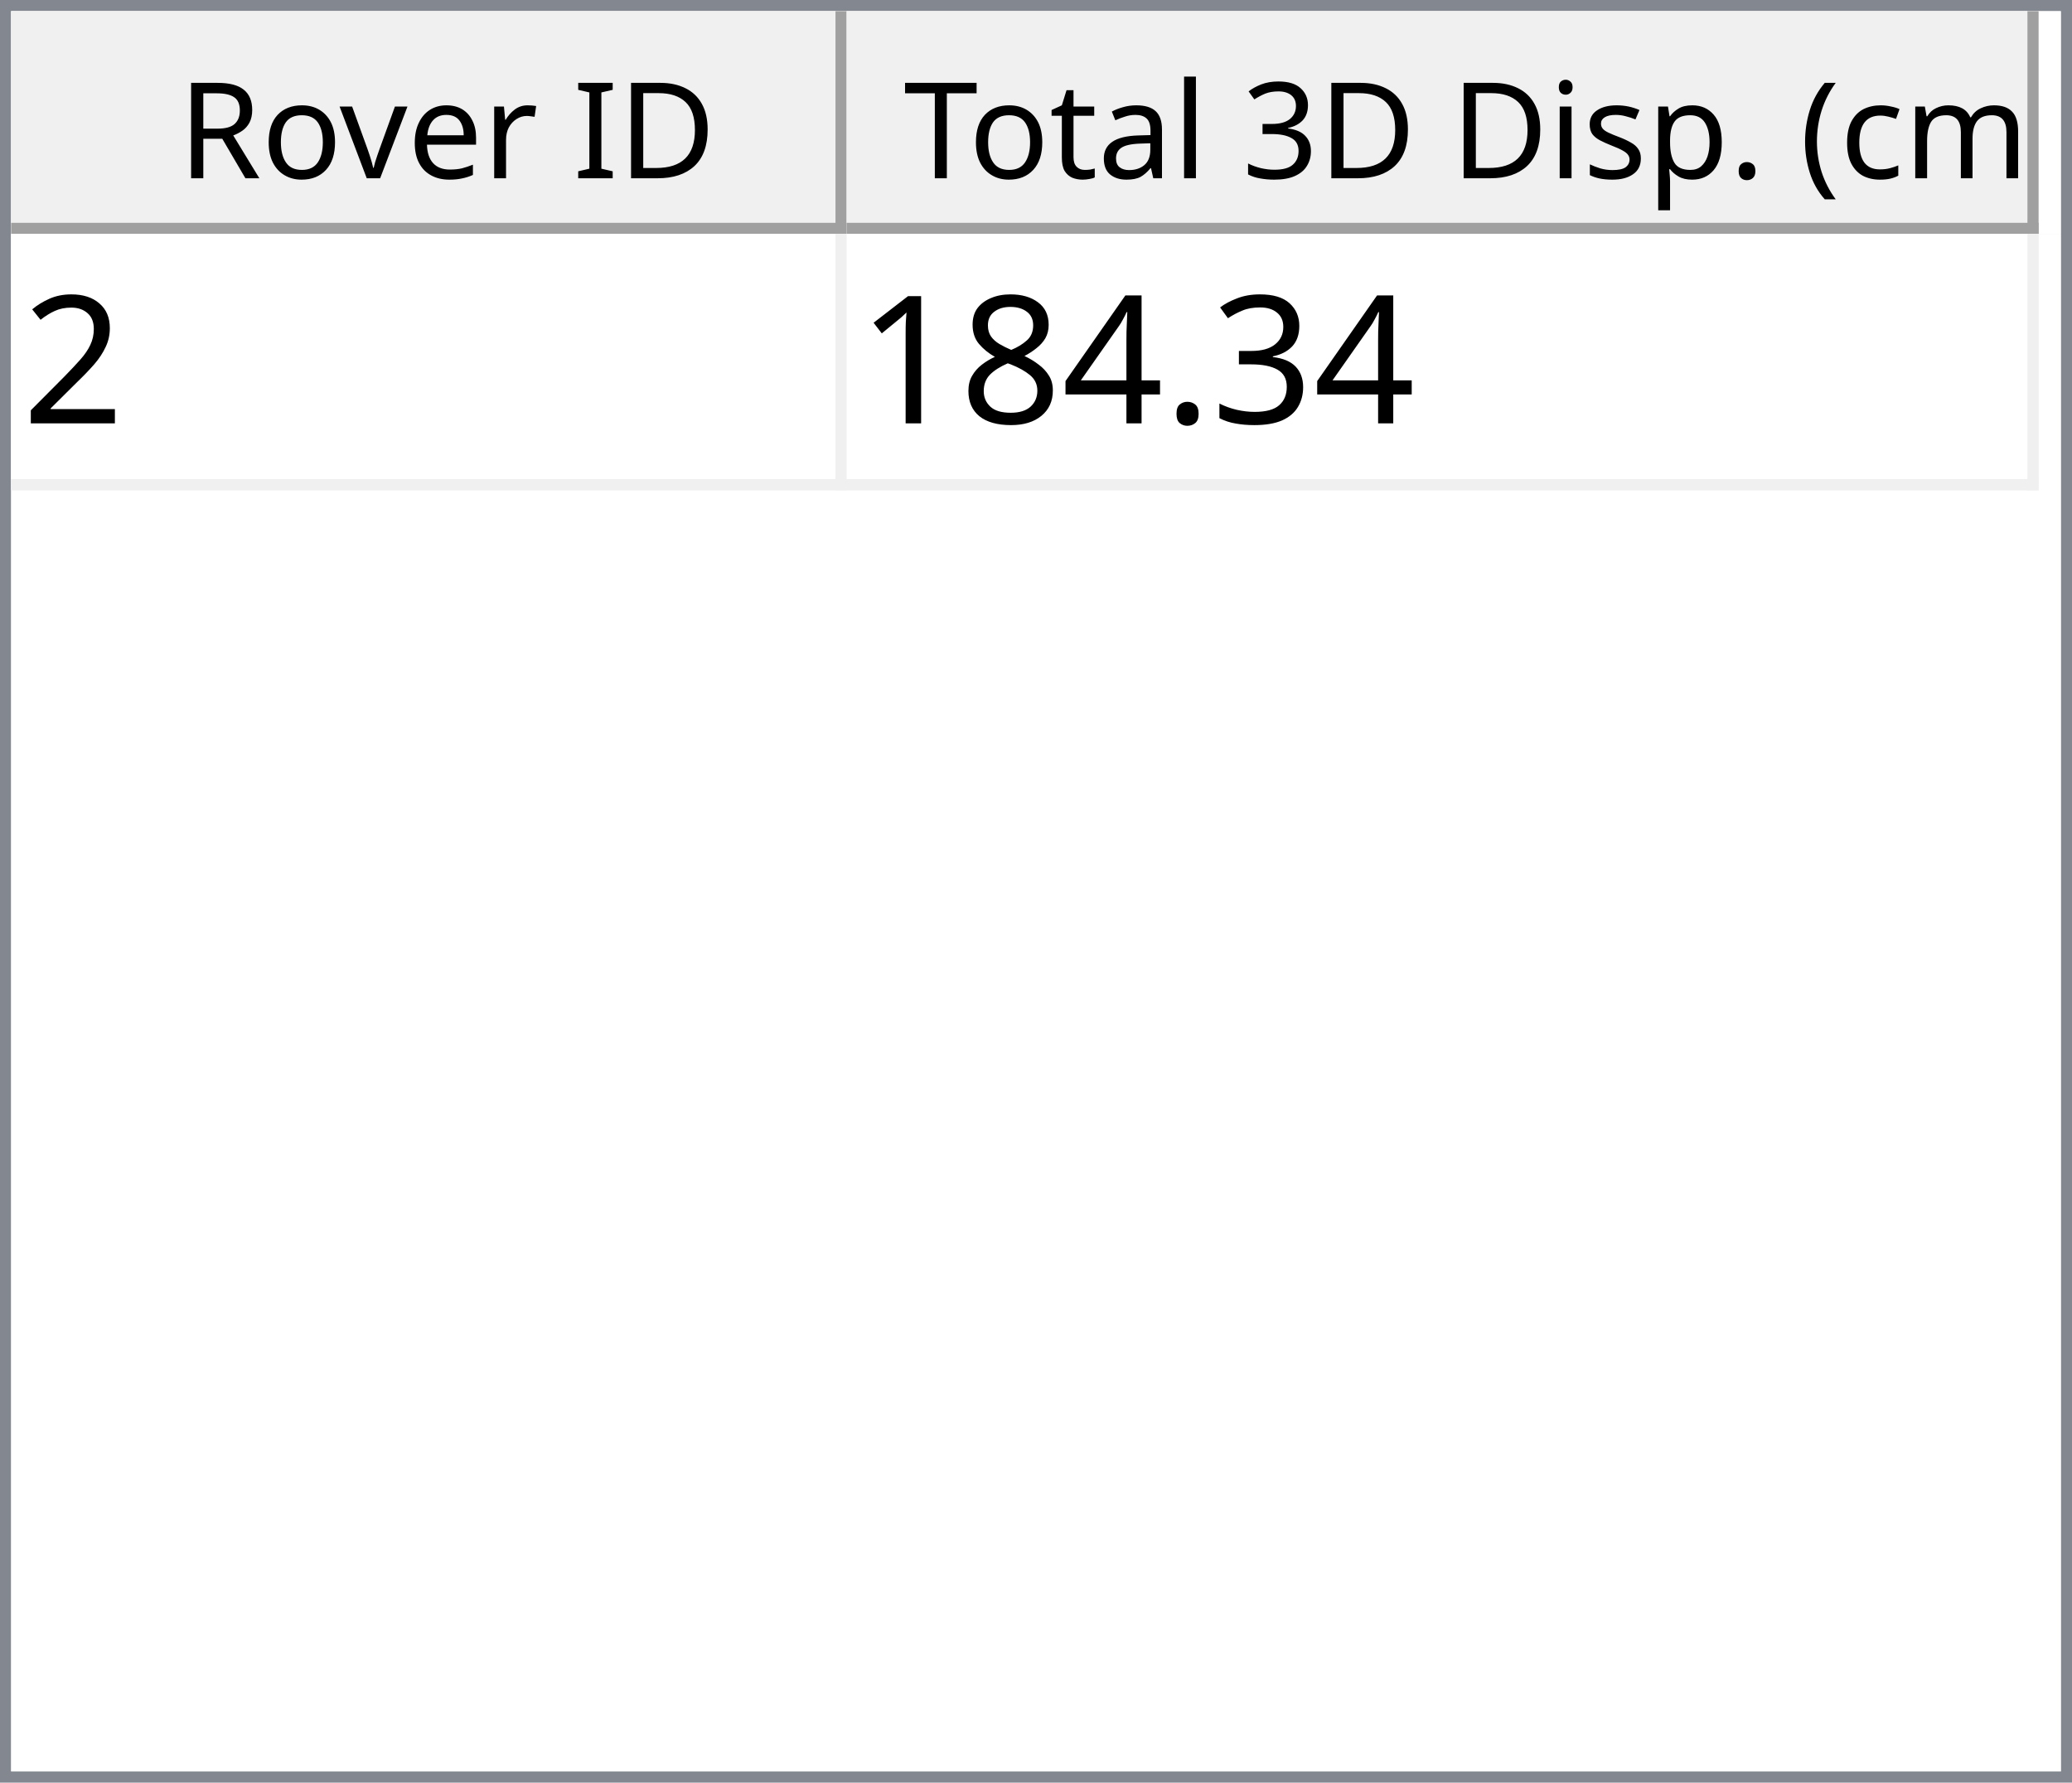
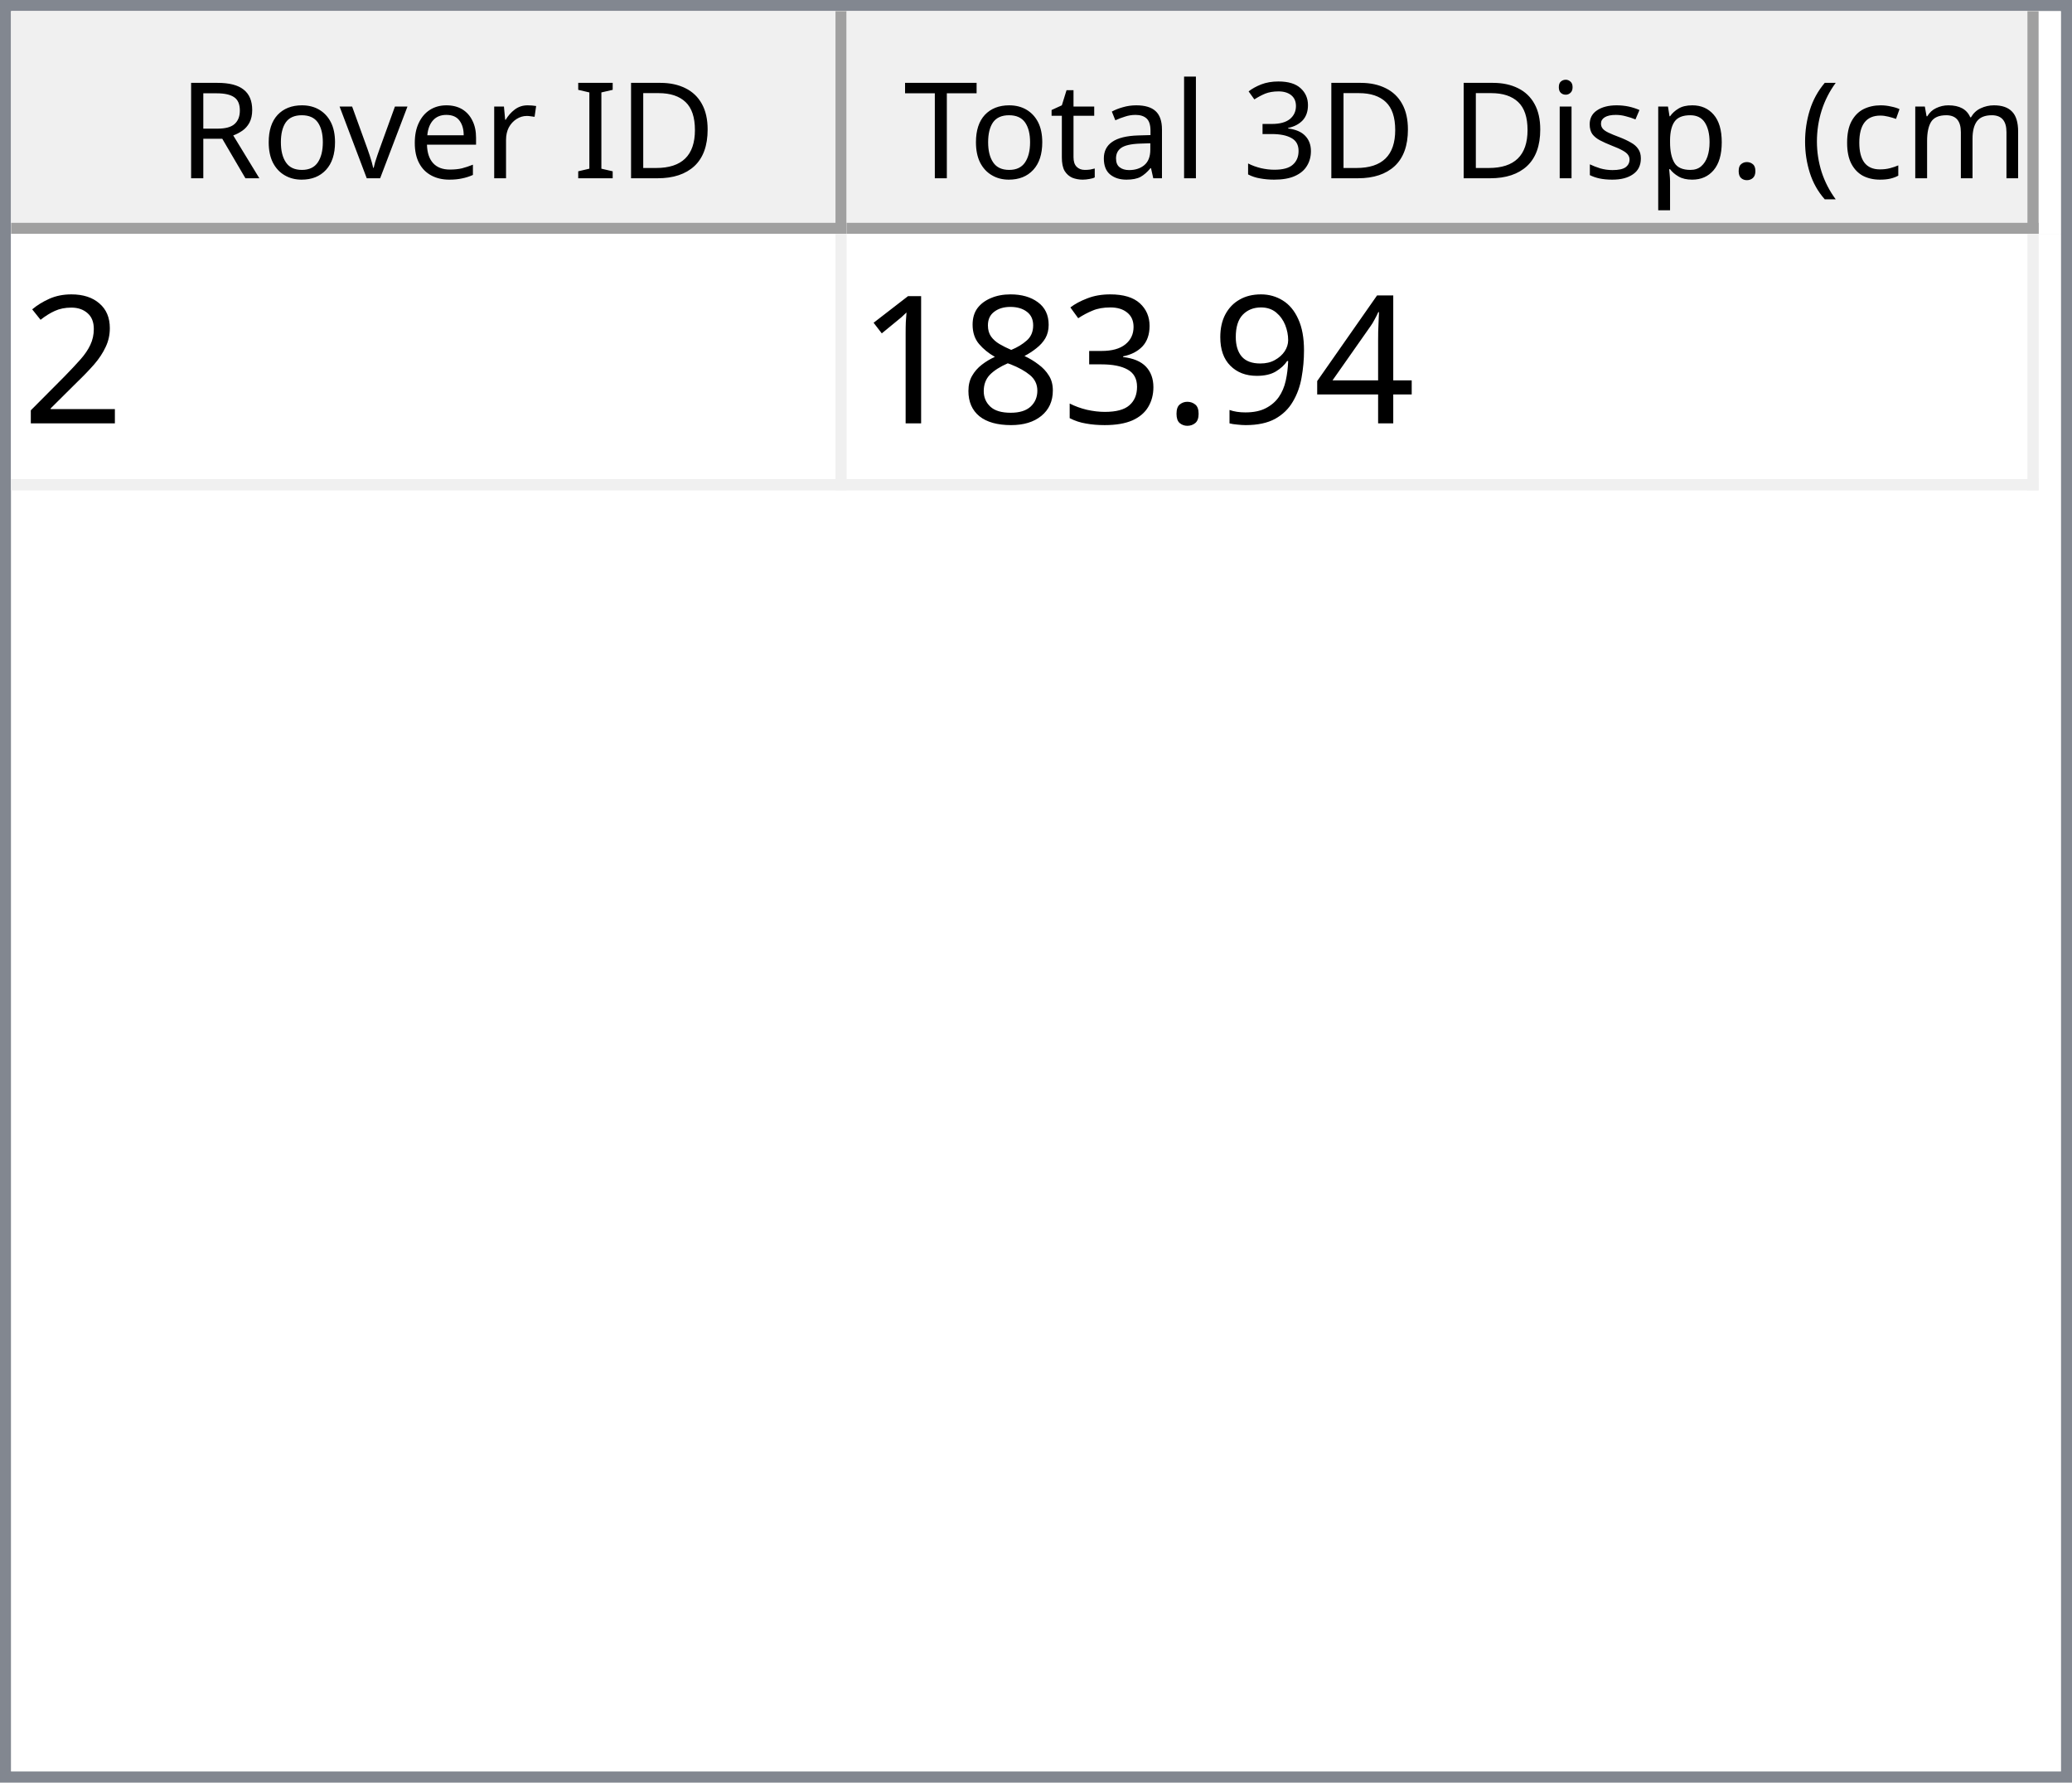
<svg xmlns="http://www.w3.org/2000/svg" style="fill-opacity:1; color-rendering:auto; color-interpolation:auto; text-rendering:auto; stroke:black; stroke-linecap:square; stroke-miterlimit:10; shape-rendering:auto; stroke-opacity:1; fill:black; stroke-dasharray:none; font-weight:normal; stroke-width:1; font-family:'Dialog'; font-style:normal; stroke-linejoin:miter; font-size:12px; stroke-dashoffset:0; image-rendering:auto;" width="186" height="160">
  <defs id="genericDefs" />
  <g>
    <defs id="defs1">
      <clipPath clipPathUnits="userSpaceOnUse" id="clipPath1">
        <path d="M0 0 L186 0 L186 160 L0 160 L0 0 Z" />
      </clipPath>
      <clipPath clipPathUnits="userSpaceOnUse" id="clipPath2">
        <path d="M0 0 L0 160 L186 160 L186 0 Z" />
      </clipPath>
      <clipPath clipPathUnits="userSpaceOnUse" id="clipPath3">
        <path d="M0 0 L0 20 L184 20 L184 0 Z" />
      </clipPath>
      <clipPath clipPathUnits="userSpaceOnUse" id="clipPath4">
        <path d="M0 0 L0 20 L75 20 L75 0 Z" />
      </clipPath>
      <clipPath clipPathUnits="userSpaceOnUse" id="clipPath5">
        <path d="M1 1 L1 19 L74 19 L74 1 Z" />
      </clipPath>
      <clipPath clipPathUnits="userSpaceOnUse" id="clipPath6">
        <path d="M0 0 L0 18 L73 18 L73 0 Z" />
      </clipPath>
      <clipPath clipPathUnits="userSpaceOnUse" id="clipPath7">
        <path d="M-0.5 -0.5 L-0.5 19.5 L74.5 19.5 L74.5 -0.5 Z" />
      </clipPath>
      <clipPath clipPathUnits="userSpaceOnUse" id="clipPath8">
        <path d="M0 0 L0 20 L107 20 L107 0 Z" />
      </clipPath>
      <clipPath clipPathUnits="userSpaceOnUse" id="clipPath9">
        <path d="M1 1 L1 19 L106 19 L106 1 Z" />
      </clipPath>
      <clipPath clipPathUnits="userSpaceOnUse" id="clipPath10">
        <path d="M0 0 L0 18 L105 18 L105 0 Z" />
      </clipPath>
      <clipPath clipPathUnits="userSpaceOnUse" id="clipPath11">
        <path d="M-0.5 -0.5 L-0.5 19.5 L106.5 19.5 L106.5 -0.5 Z" />
      </clipPath>
      <clipPath clipPathUnits="userSpaceOnUse" id="clipPath12">
        <path d="M0 0 L0 138 L184 138 L184 0 Z" />
      </clipPath>
      <clipPath clipPathUnits="userSpaceOnUse" id="clipPath13">
        <path d="M0 0 L0 23 L182 23 L182 0 Z" />
      </clipPath>
      <clipPath clipPathUnits="userSpaceOnUse" id="clipPath14">
        <path d="M-0.5 -0.5 L-0.5 22.5 L181.5 22.5 L181.5 -0.5 Z" />
      </clipPath>
      <clipPath clipPathUnits="userSpaceOnUse" id="clipPath15">
        <path d="M0 0 L0 22 L74 22 L74 0 Z" />
      </clipPath>
      <clipPath clipPathUnits="userSpaceOnUse" id="clipPath16">
        <path d="M0 0 L0 22 L106 22 L106 0 Z" />
      </clipPath>
      <font horiz-adv-x="64.551" id="font1">
        <font-face ascent="107.91" descent="25.098" units-per-em="100" style="font-style:normal; font-family:Segoe UI; font-weight:normal;" />
        <missing-glyph horiz-adv-x="64.551" d="M8.109 0 L8.109 68.266 L56.453 68.266 L56.453 0 L8.109 0 ZM15.328 7.234 L49.219 7.234 L49.219 61.031 L15.328 61.031 L15.328 7.234 Z" />
        <glyph unicode="D" horiz-adv-x="70.117" d="M9.188 0 L9.188 70.016 L28.516 70.016 Q65.531 70.016 65.531 35.891 Q65.531 19.672 55.25 9.836 Q44.969 0 27.734 0 L9.188 0 ZM17.391 62.594 L17.391 7.422 L27.828 7.422 Q41.609 7.422 49.273 14.797 Q56.938 22.172 56.938 35.688 Q56.938 62.594 28.328 62.594 L17.391 62.594 Z" />
        <glyph unicode="I" horiz-adv-x="26.611" d="M17.391 0 L9.188 0 L9.188 70.016 L17.391 70.016 L17.391 0 Z" />
        <glyph unicode=" " horiz-adv-x="27.393" d="" />
        <glyph unicode="r" horiz-adv-x="34.766" d="M34.188 41.891 Q32.078 43.5 28.125 43.5 Q23 43.5 19.555 38.672 Q16.109 33.844 16.109 25.484 L16.109 0 L8.109 0 L8.109 50 L16.109 50 L16.109 39.703 L16.312 39.703 Q18.016 44.969 21.531 47.922 Q25.047 50.875 29.391 50.875 Q32.516 50.875 34.188 50.203 L34.188 41.891 Z" />
        <glyph unicode="e" horiz-adv-x="52.295" d="M48.297 23 L12.984 23 Q13.188 14.656 17.484 10.109 Q21.781 5.562 29.297 5.562 Q37.75 5.562 44.828 11.141 L44.828 3.609 Q38.234 -1.172 27.391 -1.172 Q16.797 -1.172 10.742 5.641 Q4.688 12.453 4.688 24.812 Q4.688 36.469 11.305 43.82 Q17.922 51.172 27.734 51.172 Q37.547 51.172 42.922 44.828 Q48.297 38.484 48.297 27.203 L48.297 23 ZM40.094 29.781 Q40.047 36.719 36.75 40.578 Q33.453 44.438 27.594 44.438 Q21.922 44.438 17.969 40.383 Q14.016 36.328 13.094 29.781 L40.094 29.781 Z" />
        <glyph unicode="v" horiz-adv-x="47.9" d="M47.406 50 L27.484 0 L19.625 0 L0.688 50 L9.469 50 L22.172 13.672 Q23.578 9.672 23.922 6.688 L24.125 6.688 Q24.609 10.453 25.688 13.484 L38.969 50 L47.406 50 Z" />
        <glyph unicode="o" horiz-adv-x="58.594" d="M29 -1.172 Q17.922 -1.172 11.305 5.836 Q4.688 12.844 4.688 24.422 Q4.688 37.016 11.57 44.094 Q18.453 51.172 30.172 51.172 Q41.359 51.172 47.633 44.289 Q53.906 37.406 53.906 25.203 Q53.906 13.234 47.141 6.031 Q40.375 -1.172 29 -1.172 ZM29.594 44.438 Q21.875 44.438 17.383 39.188 Q12.891 33.938 12.891 24.703 Q12.891 15.828 17.43 10.695 Q21.969 5.562 29.594 5.562 Q37.359 5.562 41.531 10.594 Q45.703 15.625 45.703 24.906 Q45.703 34.281 41.531 39.359 Q37.359 44.438 29.594 44.438 Z" />
        <glyph unicode="R" horiz-adv-x="59.814" d="M59.375 0 L49.609 0 L37.891 19.625 Q36.281 22.359 34.766 24.289 Q33.25 26.219 31.664 27.438 Q30.078 28.656 28.25 29.219 Q26.422 29.781 24.125 29.781 L17.391 29.781 L17.391 0 L9.188 0 L9.188 70.016 L30.078 70.016 Q34.672 70.016 38.555 68.867 Q42.438 67.719 45.289 65.375 Q48.141 63.031 49.758 59.547 Q51.375 56.062 51.375 51.375 Q51.375 47.703 50.273 44.656 Q49.172 41.609 47.148 39.211 Q45.125 36.812 42.266 35.133 Q39.406 33.453 35.844 32.516 L35.844 32.328 Q37.594 31.547 38.891 30.547 Q40.188 29.547 41.359 28.18 Q42.531 26.812 43.68 25.078 Q44.828 23.344 46.234 21.047 L59.375 0 ZM17.391 62.594 L17.391 37.203 L28.516 37.203 Q31.594 37.203 34.203 38.133 Q36.812 39.062 38.719 40.797 Q40.625 42.531 41.703 45.047 Q42.781 47.562 42.781 50.688 Q42.781 56.297 39.141 59.445 Q35.5 62.594 28.609 62.594 L17.391 62.594 Z" />
        <glyph unicode=")" horiz-adv-x="30.176" d="M8.297 -15.922 L1.172 -15.922 Q16.406 2.344 16.406 26.812 Q16.406 51.469 1.078 70.016 L8.297 70.016 Q23.531 52.156 23.531 26.703 Q23.531 1.375 8.297 -15.922 Z" />
        <glyph unicode="m" horiz-adv-x="86.133" d="M79.109 0 L71.094 0 L71.094 28.719 Q71.094 37.016 68.531 40.727 Q65.969 44.438 59.906 44.438 Q54.781 44.438 51.195 39.75 Q47.609 35.062 47.609 28.516 L47.609 0 L39.594 0 L39.594 29.688 Q39.594 44.438 28.219 44.438 Q22.953 44.438 19.531 40.016 Q16.109 35.594 16.109 28.516 L16.109 0 L8.109 0 L8.109 50 L16.109 50 L16.109 42.094 L16.312 42.094 Q21.625 51.172 31.844 51.172 Q36.969 51.172 40.773 48.312 Q44.578 45.453 46 40.828 Q51.562 51.172 62.594 51.172 Q79.109 51.172 79.109 30.812 L79.109 0 Z" />
        <glyph unicode="c" horiz-adv-x="46.191" d="M42.188 2.297 Q36.422 -1.172 28.516 -1.172 Q17.828 -1.172 11.258 5.789 Q4.688 12.75 4.688 23.828 Q4.688 36.188 11.766 43.68 Q18.844 51.172 30.672 51.172 Q37.25 51.172 42.281 48.734 L42.281 40.531 Q36.719 44.438 30.375 44.438 Q22.703 44.438 17.797 38.945 Q12.891 33.453 12.891 24.516 Q12.891 15.719 17.508 10.641 Q22.125 5.562 29.891 5.562 Q36.422 5.562 42.188 9.906 L42.188 2.297 Z" />
        <glyph unicode="(" horiz-adv-x="30.176" d="M29.109 -15.922 L21.969 -15.922 Q6.844 1.375 6.844 26.703 Q6.844 52.156 21.969 70.016 L29.203 70.016 Q13.875 51.469 13.875 26.812 Q13.875 2.344 29.109 -15.922 Z" />
        <glyph unicode="." horiz-adv-x="21.68" d="M10.891 -1.078 Q8.641 -1.078 7.055 0.539 Q5.469 2.156 5.469 4.391 Q5.469 6.641 7.055 8.273 Q8.641 9.906 10.891 9.906 Q13.188 9.906 14.797 8.273 Q16.406 6.641 16.406 4.391 Q16.406 2.156 14.797 0.539 Q13.188 -1.078 10.891 -1.078 Z" />
        <glyph unicode="p" horiz-adv-x="58.789" d="M16.312 7.234 L16.109 7.234 L16.109 -23 L8.109 -23 L8.109 50 L16.109 50 L16.109 41.219 L16.312 41.219 Q22.219 51.172 33.594 51.172 Q43.266 51.172 48.688 44.461 Q54.109 37.75 54.109 26.469 Q54.109 13.922 48 6.375 Q41.891 -1.172 31.297 -1.172 Q21.578 -1.172 16.312 7.234 ZM16.109 27.391 L16.109 20.406 Q16.109 14.203 20.141 9.883 Q24.172 5.562 30.375 5.562 Q37.641 5.562 41.773 11.133 Q45.906 16.703 45.906 26.609 Q45.906 34.969 42.047 39.703 Q38.188 44.438 31.594 44.438 Q24.609 44.438 20.359 39.578 Q16.109 34.719 16.109 27.391 Z" />
        <glyph unicode="s" horiz-adv-x="42.432" d="M5.078 1.812 L5.078 10.406 Q11.625 5.562 19.484 5.562 Q30.031 5.562 30.031 12.594 Q30.031 14.594 29.125 15.992 Q28.219 17.391 26.68 18.461 Q25.141 19.531 23.07 20.383 Q21 21.234 18.609 22.172 Q15.281 23.484 12.766 24.828 Q10.25 26.172 8.57 27.859 Q6.891 29.547 6.031 31.695 Q5.172 33.844 5.172 36.719 Q5.172 40.234 6.789 42.945 Q8.406 45.656 11.086 47.484 Q13.766 49.312 17.211 50.242 Q20.656 51.172 24.312 51.172 Q30.812 51.172 35.938 48.922 L35.938 40.828 Q30.422 44.438 23.25 44.438 Q21 44.438 19.195 43.922 Q17.391 43.406 16.094 42.477 Q14.797 41.547 14.086 40.258 Q13.375 38.969 13.375 37.406 Q13.375 35.453 14.086 34.133 Q14.797 32.812 16.164 31.789 Q17.531 30.766 19.484 29.938 Q21.438 29.109 23.922 28.125 Q27.25 26.859 29.883 25.516 Q32.516 24.172 34.375 22.484 Q36.234 20.797 37.234 18.602 Q38.234 16.406 38.234 13.375 Q38.234 9.672 36.602 6.938 Q34.969 4.203 32.234 2.398 Q29.5 0.594 25.93 -0.289 Q22.359 -1.172 18.453 -1.172 Q10.75 -1.172 5.078 1.812 Z" />
        <glyph unicode="i" horiz-adv-x="24.219" d="M12.203 62.703 Q10.062 62.703 8.547 64.164 Q7.031 65.625 7.031 67.875 Q7.031 70.125 8.547 71.609 Q10.062 73.094 12.203 73.094 Q14.406 73.094 15.945 71.609 Q17.484 70.125 17.484 67.875 Q17.484 65.719 15.945 64.211 Q14.406 62.703 12.203 62.703 ZM16.109 0 L8.109 0 L8.109 50 L16.109 50 L16.109 0 Z" />
        <glyph unicode="3" horiz-adv-x="53.906" d="M46.531 19.828 Q46.531 15.094 44.75 11.211 Q42.969 7.328 39.719 4.57 Q36.469 1.812 31.93 0.297 Q27.391 -1.219 21.922 -1.219 Q11.922 -1.219 6 2.594 L6 11.188 Q13.094 5.609 22.219 5.609 Q25.875 5.609 28.828 6.539 Q31.781 7.469 33.906 9.227 Q36.031 10.984 37.18 13.477 Q38.328 15.969 38.328 19.094 Q38.328 32.812 18.797 32.812 L12.984 32.812 L12.984 39.594 L18.5 39.594 Q35.797 39.594 35.797 52.484 Q35.797 64.406 22.609 64.406 Q15.188 64.406 8.688 59.422 L8.688 67.188 Q15.375 71.188 24.609 71.188 Q29 71.188 32.57 69.969 Q36.141 68.75 38.68 66.555 Q41.219 64.359 42.609 61.281 Q44 58.203 44 54.5 Q44 40.672 30.031 36.719 L30.031 36.531 Q33.594 36.141 36.625 34.797 Q39.656 33.453 41.852 31.305 Q44.047 29.156 45.289 26.25 Q46.531 23.344 46.531 19.828 Z" />
        <glyph unicode="l" horiz-adv-x="24.219" d="M16.109 0 L8.109 0 L8.109 74.031 L16.109 74.031 L16.109 0 Z" />
        <glyph unicode="a" horiz-adv-x="50.879" d="M43.891 0 L35.891 0 L35.891 7.812 L35.688 7.812 Q30.469 -1.172 20.312 -1.172 Q12.844 -1.172 8.617 2.781 Q4.391 6.734 4.391 13.281 Q4.391 27.297 20.906 29.594 L35.891 31.688 Q35.891 44.438 25.594 44.438 Q16.547 44.438 9.281 38.281 L9.281 46.484 Q16.656 51.172 26.266 51.172 Q43.891 51.172 43.891 32.516 L43.891 0 ZM35.891 25.297 L23.828 23.641 Q18.266 22.859 15.43 20.875 Q12.594 18.891 12.594 13.875 Q12.594 10.203 15.211 7.883 Q17.828 5.562 22.172 5.562 Q28.125 5.562 32.008 9.742 Q35.891 13.922 35.891 20.312 L35.891 25.297 Z" />
        <glyph unicode="t" horiz-adv-x="33.887" d="M31.297 0.484 Q28.469 -1.078 23.828 -1.078 Q10.688 -1.078 10.688 13.578 L10.688 43.172 L2.094 43.172 L2.094 50 L10.688 50 L10.688 62.203 L18.703 64.797 L18.703 50 L31.297 50 L31.297 43.172 L18.703 43.172 L18.703 14.984 Q18.703 9.969 20.414 7.82 Q22.125 5.672 26.078 5.672 Q29.109 5.672 31.297 7.328 L31.297 0.484 Z" />
        <glyph unicode="T" horiz-adv-x="52.393" d="M50.594 62.594 L30.375 62.594 L30.375 0 L22.172 0 L22.172 62.594 L2 62.594 L2 70.016 L50.594 70.016 L50.594 62.594 Z" />
      </font>
      <font horiz-adv-x="75.0" id="font2">
        <font-face ascent="100.537" descent="21.973" units-per-em="100" style="font-style:normal; font-family:sans-serif; font-weight:normal;" />
        <missing-glyph horiz-adv-x="75.0" d="M12.5 0 L12.5 62.5 L62.5 62.5 L62.5 0 L12.5 0 ZM14.062 1.562 L60.938 1.562 L60.938 60.938 L14.062 60.938 L14.062 1.562 Z" />
        <glyph unicode="2" horiz-adv-x="55.615" d="M50.344 8.453 L50.344 0 L3.031 0 Q2.938 3.172 4.047 6.109 Q5.859 10.938 9.836 15.625 Q13.812 20.312 21.344 26.469 Q33.016 36.031 37.117 41.625 Q41.219 47.219 41.219 52.203 Q41.219 57.422 37.477 61.008 Q33.734 64.594 27.734 64.594 Q21.391 64.594 17.578 60.789 Q13.766 56.984 13.719 50.25 L4.688 51.172 Q5.609 61.281 11.664 66.578 Q17.719 71.875 27.938 71.875 Q38.234 71.875 44.242 66.164 Q50.25 60.453 50.25 52 Q50.25 47.703 48.492 43.555 Q46.734 39.406 42.656 34.812 Q38.578 30.219 29.109 22.219 Q21.188 15.578 18.945 13.211 Q16.703 10.844 15.234 8.453 L50.344 8.453 Z" />
+         <glyph unicode="4" horiz-adv-x="55.615" d="M32.328 0 L32.328 17.141 L1.266 17.141 L1.266 25.203 L33.938 71.578 L41.109 71.578 L41.109 25.203 L50.781 25.203 L50.781 17.141 L41.109 17.141 L41.109 0 L32.328 0 ZM32.328 25.203 L32.328 57.469 L9.906 25.203 L32.328 25.203 Z" />
+         <glyph unicode="9" horiz-adv-x="55.615" d="M5.469 16.547 L13.922 17.328 Q14.984 11.375 18.016 8.688 Q21.047 6 25.781 6 Q29.828 6 32.883 7.859 Q35.938 9.719 37.891 12.82 Q39.844 15.922 41.164 21.195 Q42.484 26.469 42.484 31.938 Q42.484 32.516 42.438 33.688 Q39.797 29.5 35.234 26.883 Q30.672 24.266 25.344 24.266 Q16.453 24.266 10.305 30.711 Q4.156 37.156 4.156 47.703 Q4.156 58.594 10.578 65.234 Q17 71.875 26.656 71.875 Q33.641 71.875 39.43 68.117 Q45.219 64.359 48.219 57.398 Q51.219 50.438 51.219 37.25 Q51.219 23.531 48.242 15.406 Q45.266 7.281 39.383 3.031 Q33.5 -1.219 25.594 -1.219 Q17.188 -1.219 11.867 3.445 Q6.547 8.109 5.469 16.547 ZM41.453 48.141 Q41.453 55.719 37.43 60.156 Q33.406 64.594 27.734 64.594 Q21.875 64.594 17.531 59.812 Q13.188 55.031 13.188 47.406 Q13.188 40.578 17.312 36.305 Q21.438 32.031 27.484 32.031 Q33.594 32.031 37.523 36.305 Q41.453 40.578 41.453 48.141 Z" />
+         <glyph unicode="." horiz-adv-x="27.783" d="M9.078 0 L9.078 10.016 L19.094 10.016 L19.094 0 L9.078 0 Z" />
        <glyph unicode="3" horiz-adv-x="55.615" d="M4.203 18.891 L12.984 20.062 Q14.5 12.594 18.141 9.297 Q21.781 6 27 6 Q33.203 6 37.477 10.297 Q41.75 14.594 41.75 20.953 Q41.75 27 37.797 30.93 Q33.844 34.859 27.734 34.859 Q25.25 34.859 21.531 33.891 L22.516 41.609 Q23.391 41.5 23.922 41.5 Q29.547 41.5 34.039 44.43 Q38.531 47.359 38.531 53.469 Q38.531 58.297 35.258 61.477 Q31.984 64.656 26.812 64.656 Q21.688 64.656 18.266 61.43 Q14.844 58.203 13.875 51.766 L5.078 53.328 Q6.688 62.156 12.398 67.016 Q18.109 71.875 26.609 71.875 Q32.469 71.875 37.398 69.359 Q42.328 66.844 44.945 62.5 Q47.562 58.156 47.562 53.266 Q47.562 48.641 45.07 44.828 Q42.578 41.016 37.703 38.766 Q44.047 37.312 47.562 32.695 Q51.078 28.078 51.078 21.141 Q51.078 11.766 44.242 5.25 Q37.406 -1.266 26.953 -1.266 Q17.531 -1.266 11.305 4.352 Q5.078 9.969 4.203 18.891 Z" />
-         <glyph unicode="." horiz-adv-x="27.783" d="M9.078 0 L9.078 10.016 L19.094 10.016 L19.094 0 L9.078 0 Z" />
-         <glyph unicode="4" horiz-adv-x="55.615" d="M32.328 0 L32.328 17.141 L1.266 17.141 L1.266 25.203 L33.938 71.578 L41.109 71.578 L41.109 25.203 L50.781 25.203 L50.781 17.141 L41.109 17.141 L41.109 0 L32.328 0 ZM32.328 25.203 L32.328 57.469 L9.906 25.203 L32.328 25.203 Z" />
        <glyph unicode="8" horiz-adv-x="55.615" d="M17.672 38.812 Q12.203 40.828 9.57 44.539 Q6.938 48.25 6.938 53.422 Q6.938 61.234 12.555 66.555 Q18.172 71.875 27.484 71.875 Q36.859 71.875 42.578 66.43 Q48.297 60.984 48.297 53.172 Q48.297 48.188 45.68 44.508 Q43.062 40.828 37.75 38.812 Q44.344 36.672 47.781 31.883 Q51.219 27.094 51.219 20.453 Q51.219 11.281 44.727 5.031 Q38.234 -1.219 27.641 -1.219 Q17.047 -1.219 10.547 5.055 Q4.047 11.328 4.047 20.703 Q4.047 27.688 7.594 32.398 Q11.141 37.109 17.672 38.812 ZM15.922 53.719 Q15.922 48.641 19.195 45.414 Q22.469 42.188 27.688 42.188 Q32.766 42.188 36.016 45.383 Q39.266 48.578 39.266 53.219 Q39.266 58.062 35.914 61.359 Q32.562 64.656 27.594 64.656 Q22.562 64.656 19.242 61.43 Q15.922 58.203 15.922 53.719 ZM13.094 20.656 Q13.094 16.891 14.875 13.375 Q16.656 9.859 20.172 7.93 Q23.688 6 27.734 6 Q34.031 6 38.133 10.055 Q42.234 14.109 42.234 20.359 Q42.234 26.703 38.016 30.859 Q33.797 35.016 27.438 35.016 Q21.234 35.016 17.164 30.914 Q13.094 26.812 13.094 20.656 Z" />
        <glyph unicode="1" horiz-adv-x="55.615" d="M37.25 0 L28.469 0 L28.469 56 Q25.297 52.984 20.141 49.953 Q14.984 46.922 10.891 45.406 L10.891 53.906 Q18.266 57.375 23.781 62.305 Q29.297 67.234 31.594 71.875 L37.25 71.875 L37.25 0 Z" />
      </font>
    </defs>
    <g style="fill:white; stroke:white;">
      <rect x="0" y="0" width="186" style="clip-path:url(#clipPath1); stroke:none;" height="160" />
    </g>
    <g style="fill:white; text-rendering:optimizeSpeed; color-rendering:optimizeSpeed; image-rendering:optimizeSpeed; shape-rendering:crispEdges; stroke:white; color-interpolation:sRGB;">
      <rect x="0" width="186" height="160" y="0" style="stroke:none;" />
      <path style="stroke:none;" d="M0 160 L186 160 L186 0 L0 0 Z" />
    </g>
    <g style="fill:rgb(240,240,240); font-family:'Segoe UI'; stroke:rgb(240,240,240);">
      <rect x="0" y="0" width="186" style="clip-path:url(#clipPath2); stroke:none;" height="160" />
    </g>
    <g style="fill:rgb(130,135,144); font-family:'Segoe UI'; stroke:rgb(130,135,144);">
      <path d="M0 0 L186 0 L186 160 L0 160 L0 0 ZM1 1 L185 1 L185 159 L1 159 L1 1 Z" style="fill-rule:evenodd; clip-path:url(#clipPath2); stroke:none;" />
    </g>
    <g style="fill:white; font-family:'Segoe UI'; stroke:white;" transform="translate(1,1)">
      <rect x="0" y="0" width="184" style="clip-path:url(#clipPath3); stroke:none;" height="20" />
    </g>
    <g style="fill:rgb(240,240,240); font-family:'Segoe UI'; stroke:rgb(240,240,240);" transform="translate(1,1)">
      <rect x="0" y="0" width="75" style="clip-path:url(#clipPath4); stroke:none;" height="20" />
    </g>
    <g style="font-family:'Segoe UI';" transform="translate(2,2)">
      <text x="14" xml:space="preserve" y="14" style="clip-path:url(#clipPath6); stroke:none;">Rover ID</text>
    </g>
    <g style="fill:rgb(160,160,160); font-family:'Segoe UI'; stroke:rgb(160,160,160); stroke-linejoin:bevel;" transform="translate(1.5,1.5)">
      <line x1="74" x2="74" y1="0" style="fill:none; clip-path:url(#clipPath7);" y2="19" />
    </g>
    <g style="fill:rgb(160,160,160); font-family:'Segoe UI'; stroke:rgb(160,160,160); stroke-linejoin:bevel;" transform="matrix(1,0,0,1,1,1) translate(0.5,0.5)">
      <line x1="0" x2="74" y1="19" style="fill:none; clip-path:url(#clipPath7);" y2="19" />
    </g>
    <g style="fill:rgb(240,240,240); font-family:'Segoe UI'; stroke:rgb(240,240,240);" transform="translate(76,1)">
      <rect x="0" y="0" width="107" style="clip-path:url(#clipPath8); stroke:none;" height="20" />
    </g>
    <g style="font-family:'Segoe UI';" transform="translate(77,2)">
      <text x="1" xml:space="preserve" y="14" style="clip-path:url(#clipPath10); stroke:none;"> Total 3D Disp. (cm)</text>
    </g>
    <g style="fill:rgb(160,160,160); font-family:'Segoe UI'; stroke:rgb(160,160,160); stroke-linejoin:bevel;" transform="translate(76.5,1.5)">
      <line x1="106" x2="106" y1="0" style="fill:none; clip-path:url(#clipPath11);" y2="19" />
    </g>
    <g style="fill:rgb(160,160,160); font-family:'Segoe UI'; stroke:rgb(160,160,160); stroke-linejoin:bevel;" transform="matrix(1,0,0,1,76,1) translate(0.5,0.5)">
      <line x1="0" x2="106" y1="19" style="fill:none; clip-path:url(#clipPath11);" y2="19" />
    </g>
    <g style="fill:white; font-family:'Segoe UI'; stroke:white;" transform="translate(1,21)">
      <rect x="0" y="0" width="184" style="clip-path:url(#clipPath12); stroke:none;" height="138" />
    </g>
    <g style="fill:rgb(240,240,240); font-size:16px; font-family:sans-serif; stroke:rgb(240,240,240);" transform="translate(1,21)">
      <rect x="0" y="0" width="182" style="clip-path:url(#clipPath13); stroke:none;" height="23" />
      <line transform="translate(0.5,0.5)" x1="0" x2="181" y1="22" style="clip-path:url(#clipPath14); fill:none; stroke-linejoin:bevel;" y2="22" />
    </g>
    <g transform="matrix(1,0,0,1,1,21) translate(0.5,0.5)" style="fill:rgb(240,240,240); font-size:16px; font-family:sans-serif; stroke:rgb(240,240,240); stroke-linejoin:bevel;">
      <line x1="74" x2="74" y1="0" style="fill:none; clip-path:url(#clipPath14);" y2="22" />
    </g>
    <g transform="matrix(1,0,0,1,1,21) translate(0.5,0.5)" style="fill:rgb(240,240,240); font-size:16px; font-family:sans-serif; stroke:rgb(240,240,240); stroke-linejoin:bevel;">
      <line x1="181" x2="181" y1="0" style="fill:none; clip-path:url(#clipPath14);" y2="22" />
    </g>
    <g style="fill:white; font-size:16px; font-family:sans-serif; stroke:white;" transform="matrix(1,0,0,1,1,21)">
      <rect x="0" y="0" width="74" style="clip-path:url(#clipPath15); stroke:none;" height="22" />
      <text x="1" y="17" style="fill:black; clip-path:url(#clipPath15); stroke:none;" xml:space="preserve">2</text>
    </g>
    <g style="fill:white; font-size:16px; font-family:sans-serif; stroke:white;" transform="matrix(1,0,0,1,1,21) translate(75,0)">
      <rect x="0" y="0" width="106" style="clip-path:url(#clipPath16); stroke:none;" height="22" />
-       <text x="1" y="17" style="fill:black; clip-path:url(#clipPath16); stroke:none;" xml:space="preserve">184.34</text>
+       <text x="1" y="17" style="fill:black; clip-path:url(#clipPath16); stroke:none;" xml:space="preserve">183.94</text>
    </g>
  </g>
</svg>
